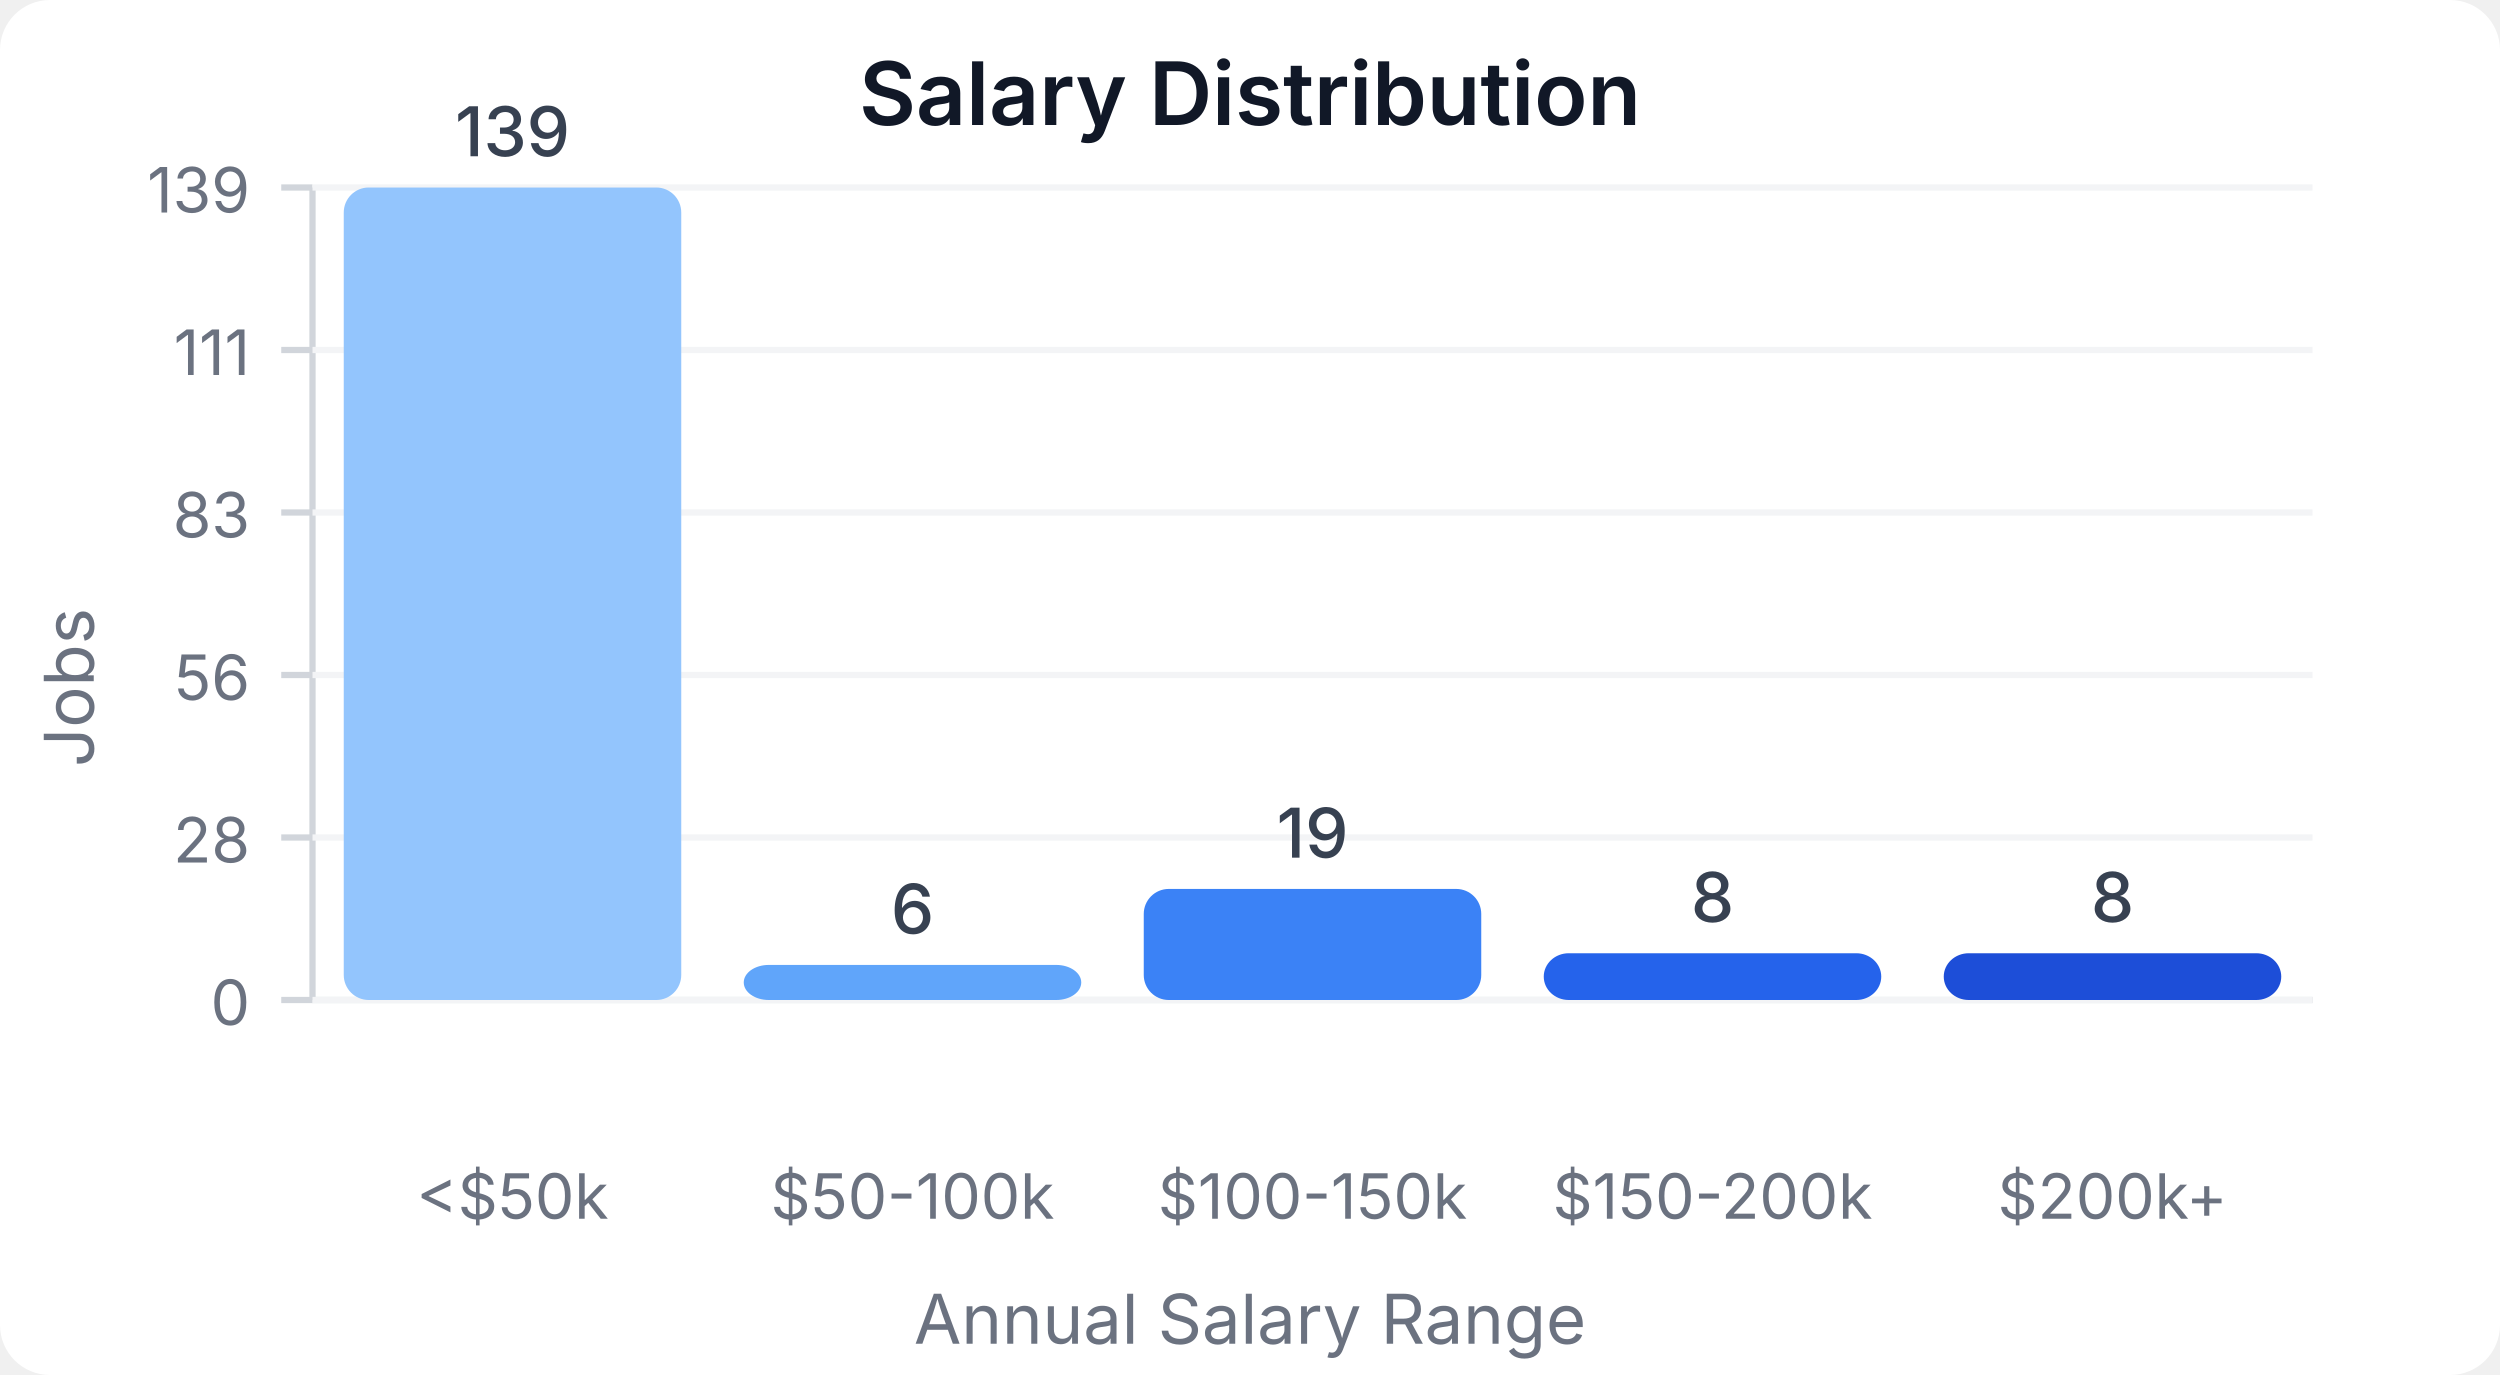
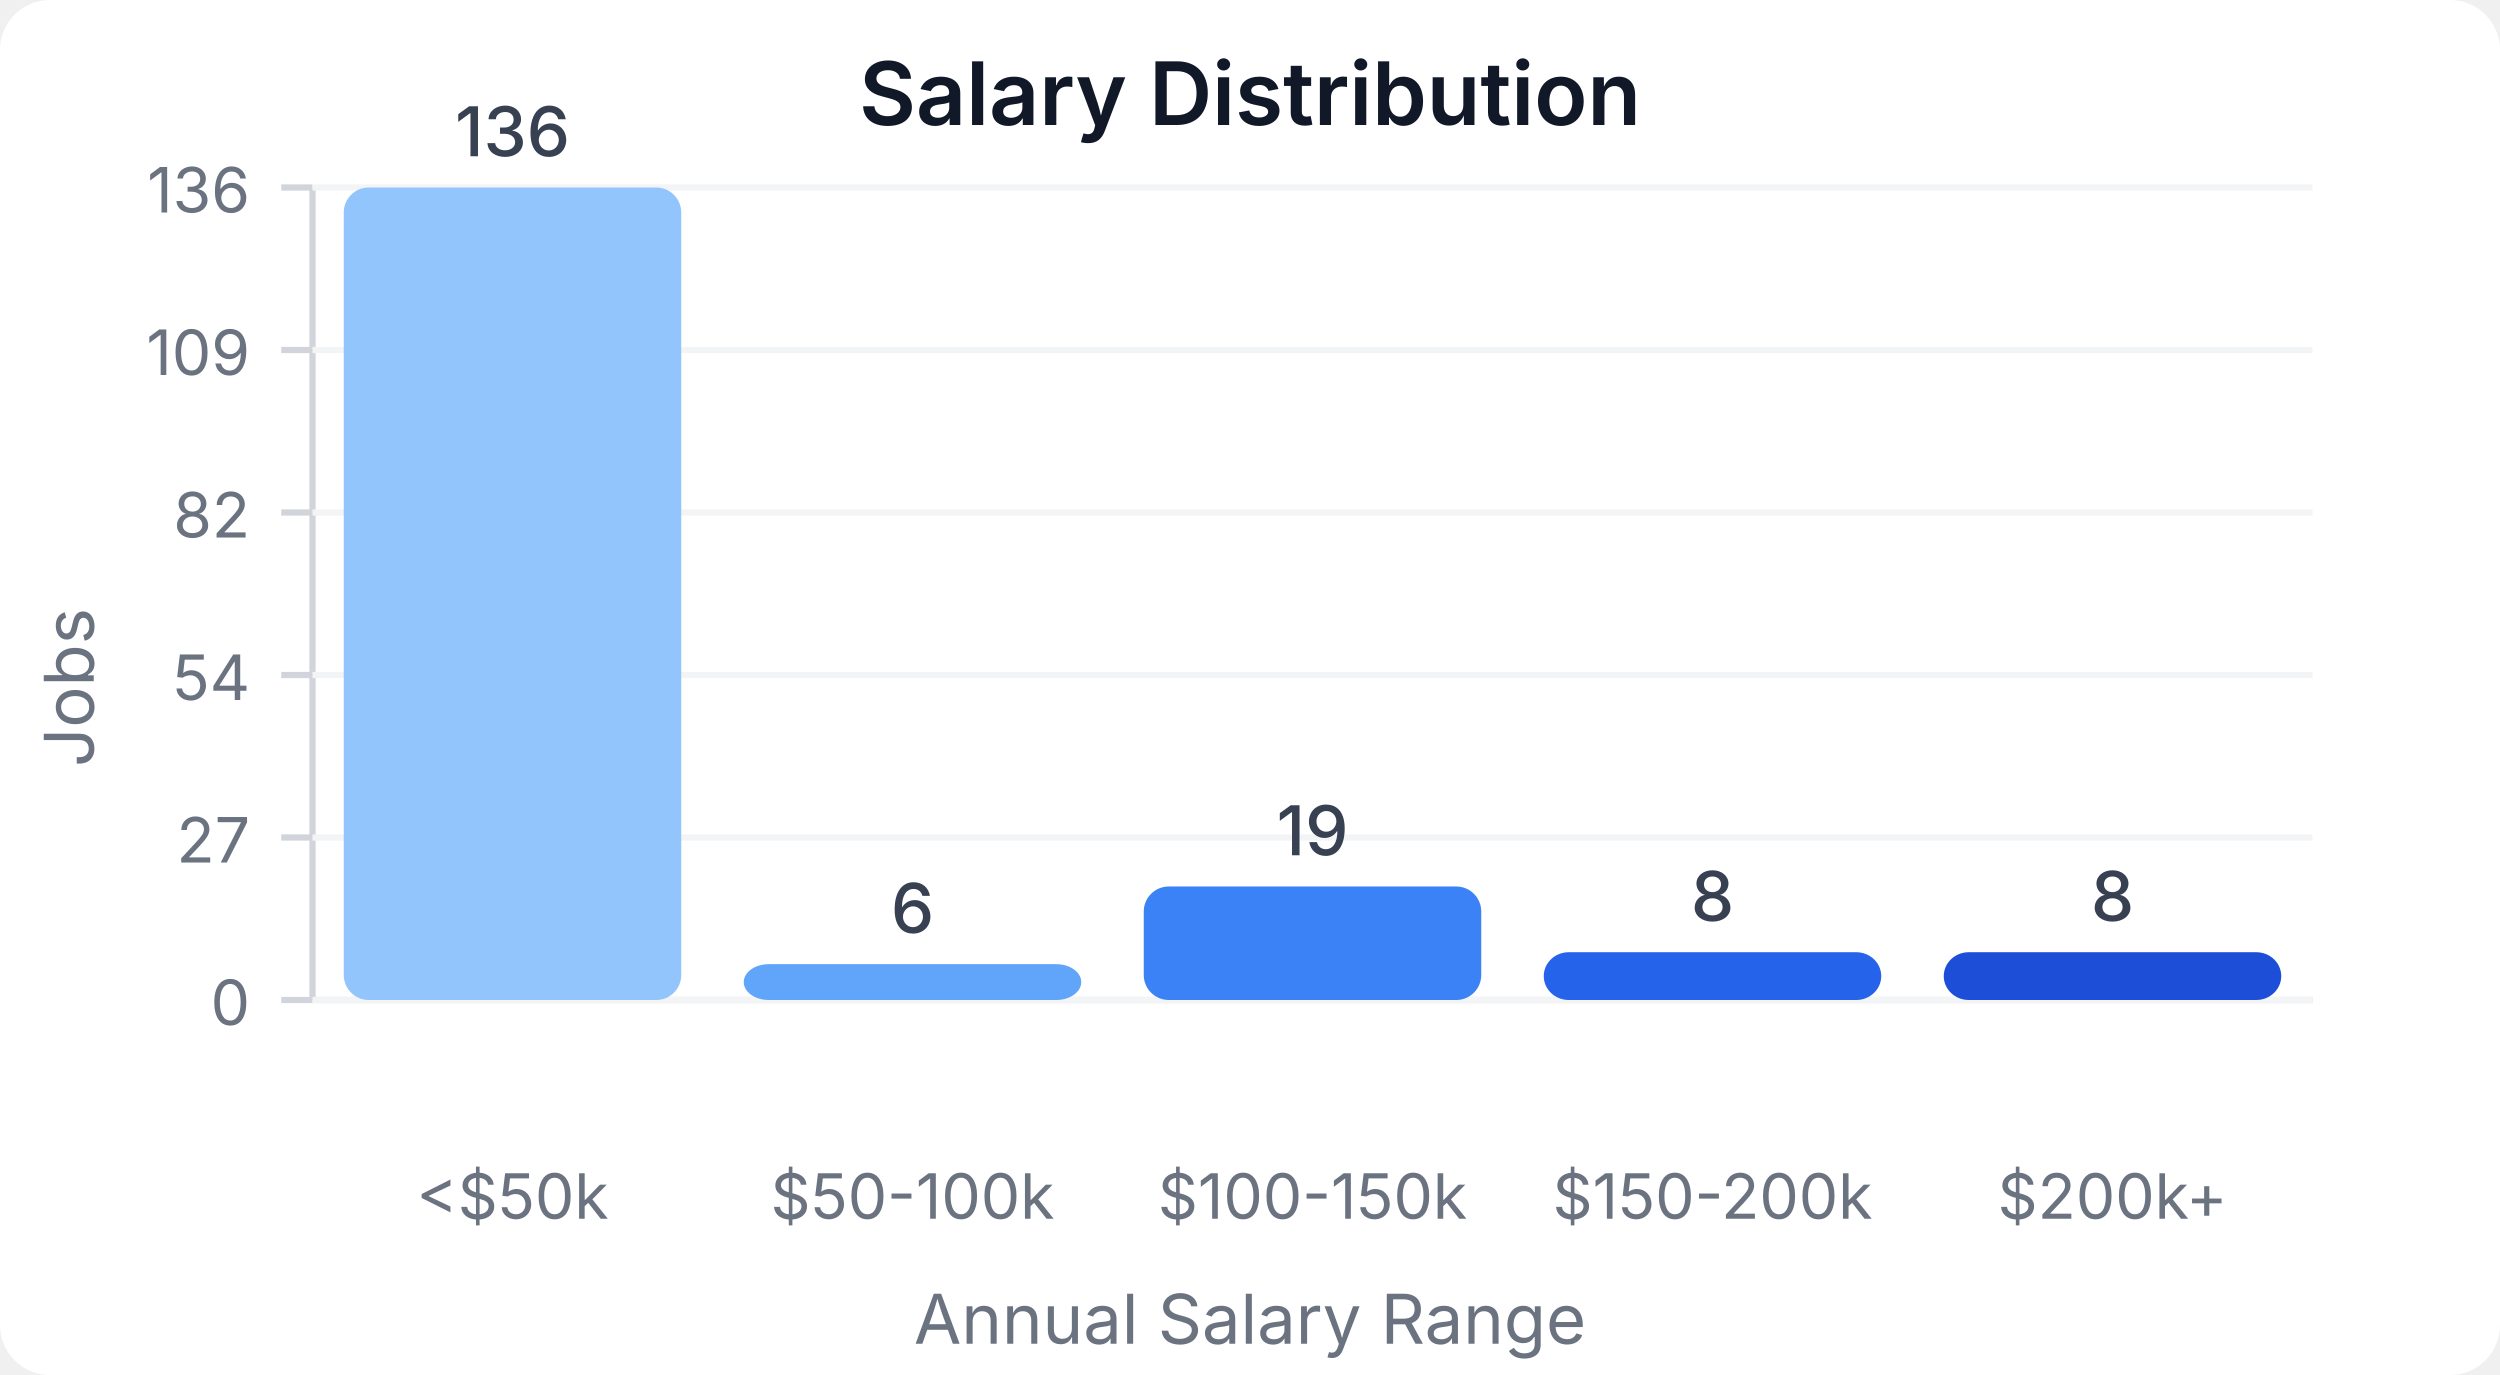
<svg xmlns="http://www.w3.org/2000/svg" width="400" height="220" viewBox="0 0 400 220">
  <style>
    text { font-family: system-ui, -apple-system, sans-serif; }
  </style>
  <rect width="400" height="220" fill="#ffffff" rx="8" />
  <text x="200" y="20" text-anchor="middle" font-size="14" font-weight="600" fill="#111827">Salary Distribution</text>
  <line x1="50" y1="30" x2="50" y2="160" stroke="#d1d5db" stroke-width="1" />
  <line x1="50" y1="160" x2="370" y2="160" stroke="#d1d5db" stroke-width="1" />
  <line x1="45" y1="160" x2="50" y2="160" stroke="#d1d5db" stroke-width="1" />
  <text x="40" y="164" text-anchor="end" font-size="10" fill="#6b7280">0</text>
  <line x1="50" y1="160" x2="370" y2="160" stroke="#f3f4f6" stroke-width="1" />
  <line x1="45" y1="134" x2="50" y2="134" stroke="#d1d5db" stroke-width="1" />
-   <text x="40" y="138" text-anchor="end" font-size="10" fill="#6b7280">28</text>
+   <text x="40" y="138" text-anchor="end" font-size="10" fill="#6b7280">27</text>
  <line x1="50" y1="134" x2="370" y2="134" stroke="#f3f4f6" stroke-width="1" />
  <line x1="45" y1="108" x2="50" y2="108" stroke="#d1d5db" stroke-width="1" />
-   <text x="40" y="112" text-anchor="end" font-size="10" fill="#6b7280">56</text>
+   <text x="40" y="112" text-anchor="end" font-size="10" fill="#6b7280">54</text>
  <line x1="50" y1="108" x2="370" y2="108" stroke="#f3f4f6" stroke-width="1" />
  <line x1="45" y1="82" x2="50" y2="82" stroke="#d1d5db" stroke-width="1" />
-   <text x="40" y="86" text-anchor="end" font-size="10" fill="#6b7280">83</text>
+   <text x="40" y="86" text-anchor="end" font-size="10" fill="#6b7280">82</text>
  <line x1="50" y1="82" x2="370" y2="82" stroke="#f3f4f6" stroke-width="1" />
  <line x1="45" y1="56" x2="50" y2="56" stroke="#d1d5db" stroke-width="1" />
-   <text x="40" y="60" text-anchor="end" font-size="10" fill="#6b7280">111</text>
+   <text x="40" y="60" text-anchor="end" font-size="10" fill="#6b7280">109</text>
  <line x1="50" y1="56" x2="370" y2="56" stroke="#f3f4f6" stroke-width="1" />
  <line x1="45" y1="30" x2="50" y2="30" stroke="#d1d5db" stroke-width="1" />
-   <text x="40" y="34" text-anchor="end" font-size="10" fill="#6b7280">139</text>
+   <text x="40" y="34" text-anchor="end" font-size="10" fill="#6b7280">136</text>
  <line x1="50" y1="30" x2="370" y2="30" stroke="#f3f4f6" stroke-width="1" />
  <rect x="55" y="30" width="54" height="130" fill="#93c5fd" rx="4" />
-   <text x="82" y="25" text-anchor="middle" font-size="11" fill="#374151" font-weight="500">139</text>
+   <text x="82" y="25" text-anchor="middle" font-size="11" fill="#374151" font-weight="500">136</text>
  <text x="82" y="195" text-anchor="middle" font-size="10" fill="#6b7280">&lt;$50k</text>
-   <rect x="119" y="154.388" width="54" height="5.612" fill="#60a5fa" rx="4" />
-   <text x="146" y="149.388" text-anchor="middle" font-size="11" fill="#374151" font-weight="500">6</text>
+   <rect x="119" y="154.265" width="54" height="5.735" fill="#60a5fa" rx="4" />
+   <text x="146" y="149.265" text-anchor="middle" font-size="11" fill="#374151" font-weight="500">6</text>
  <text x="146" y="195" text-anchor="middle" font-size="10" fill="#6b7280">$50-100k</text>
-   <rect x="183" y="142.23" width="54" height="17.77" fill="#3b82f6" rx="4" />
-   <text x="210" y="137.23" text-anchor="middle" font-size="11" fill="#374151" font-weight="500">19</text>
+   <rect x="183" y="141.838" width="54" height="18.162" fill="#3b82f6" rx="4" />
+   <text x="210" y="136.838" text-anchor="middle" font-size="11" fill="#374151" font-weight="500">19</text>
  <text x="210" y="195" text-anchor="middle" font-size="10" fill="#6b7280">$100-150k</text>
-   <rect x="247" y="152.518" width="54" height="7.482" fill="#2563eb" rx="4" />
-   <text x="274" y="147.518" text-anchor="middle" font-size="11" fill="#374151" font-weight="500">8</text>
+   <rect x="247" y="152.353" width="54" height="7.647" fill="#2563eb" rx="4" />
+   <text x="274" y="147.353" text-anchor="middle" font-size="11" fill="#374151" font-weight="500">8</text>
  <text x="274" y="195" text-anchor="middle" font-size="10" fill="#6b7280">$150-200k</text>
-   <rect x="311" y="152.518" width="54" height="7.482" fill="#1d4ed8" rx="4" />
-   <text x="338" y="147.518" text-anchor="middle" font-size="11" fill="#374151" font-weight="500">8</text>
+   <rect x="311" y="152.353" width="54" height="7.647" fill="#1d4ed8" rx="4" />
+   <text x="338" y="147.353" text-anchor="middle" font-size="11" fill="#374151" font-weight="500">8</text>
  <text x="338" y="195" text-anchor="middle" font-size="10" fill="#6b7280">$200k+</text>
  <text x="15" y="110" text-anchor="middle" font-size="11" fill="#6b7280" transform="rotate(-90, 15, 110)">Jobs</text>
  <text x="200" y="215" text-anchor="middle" font-size="11" fill="#6b7280">Annual Salary Range</text>
</svg>
